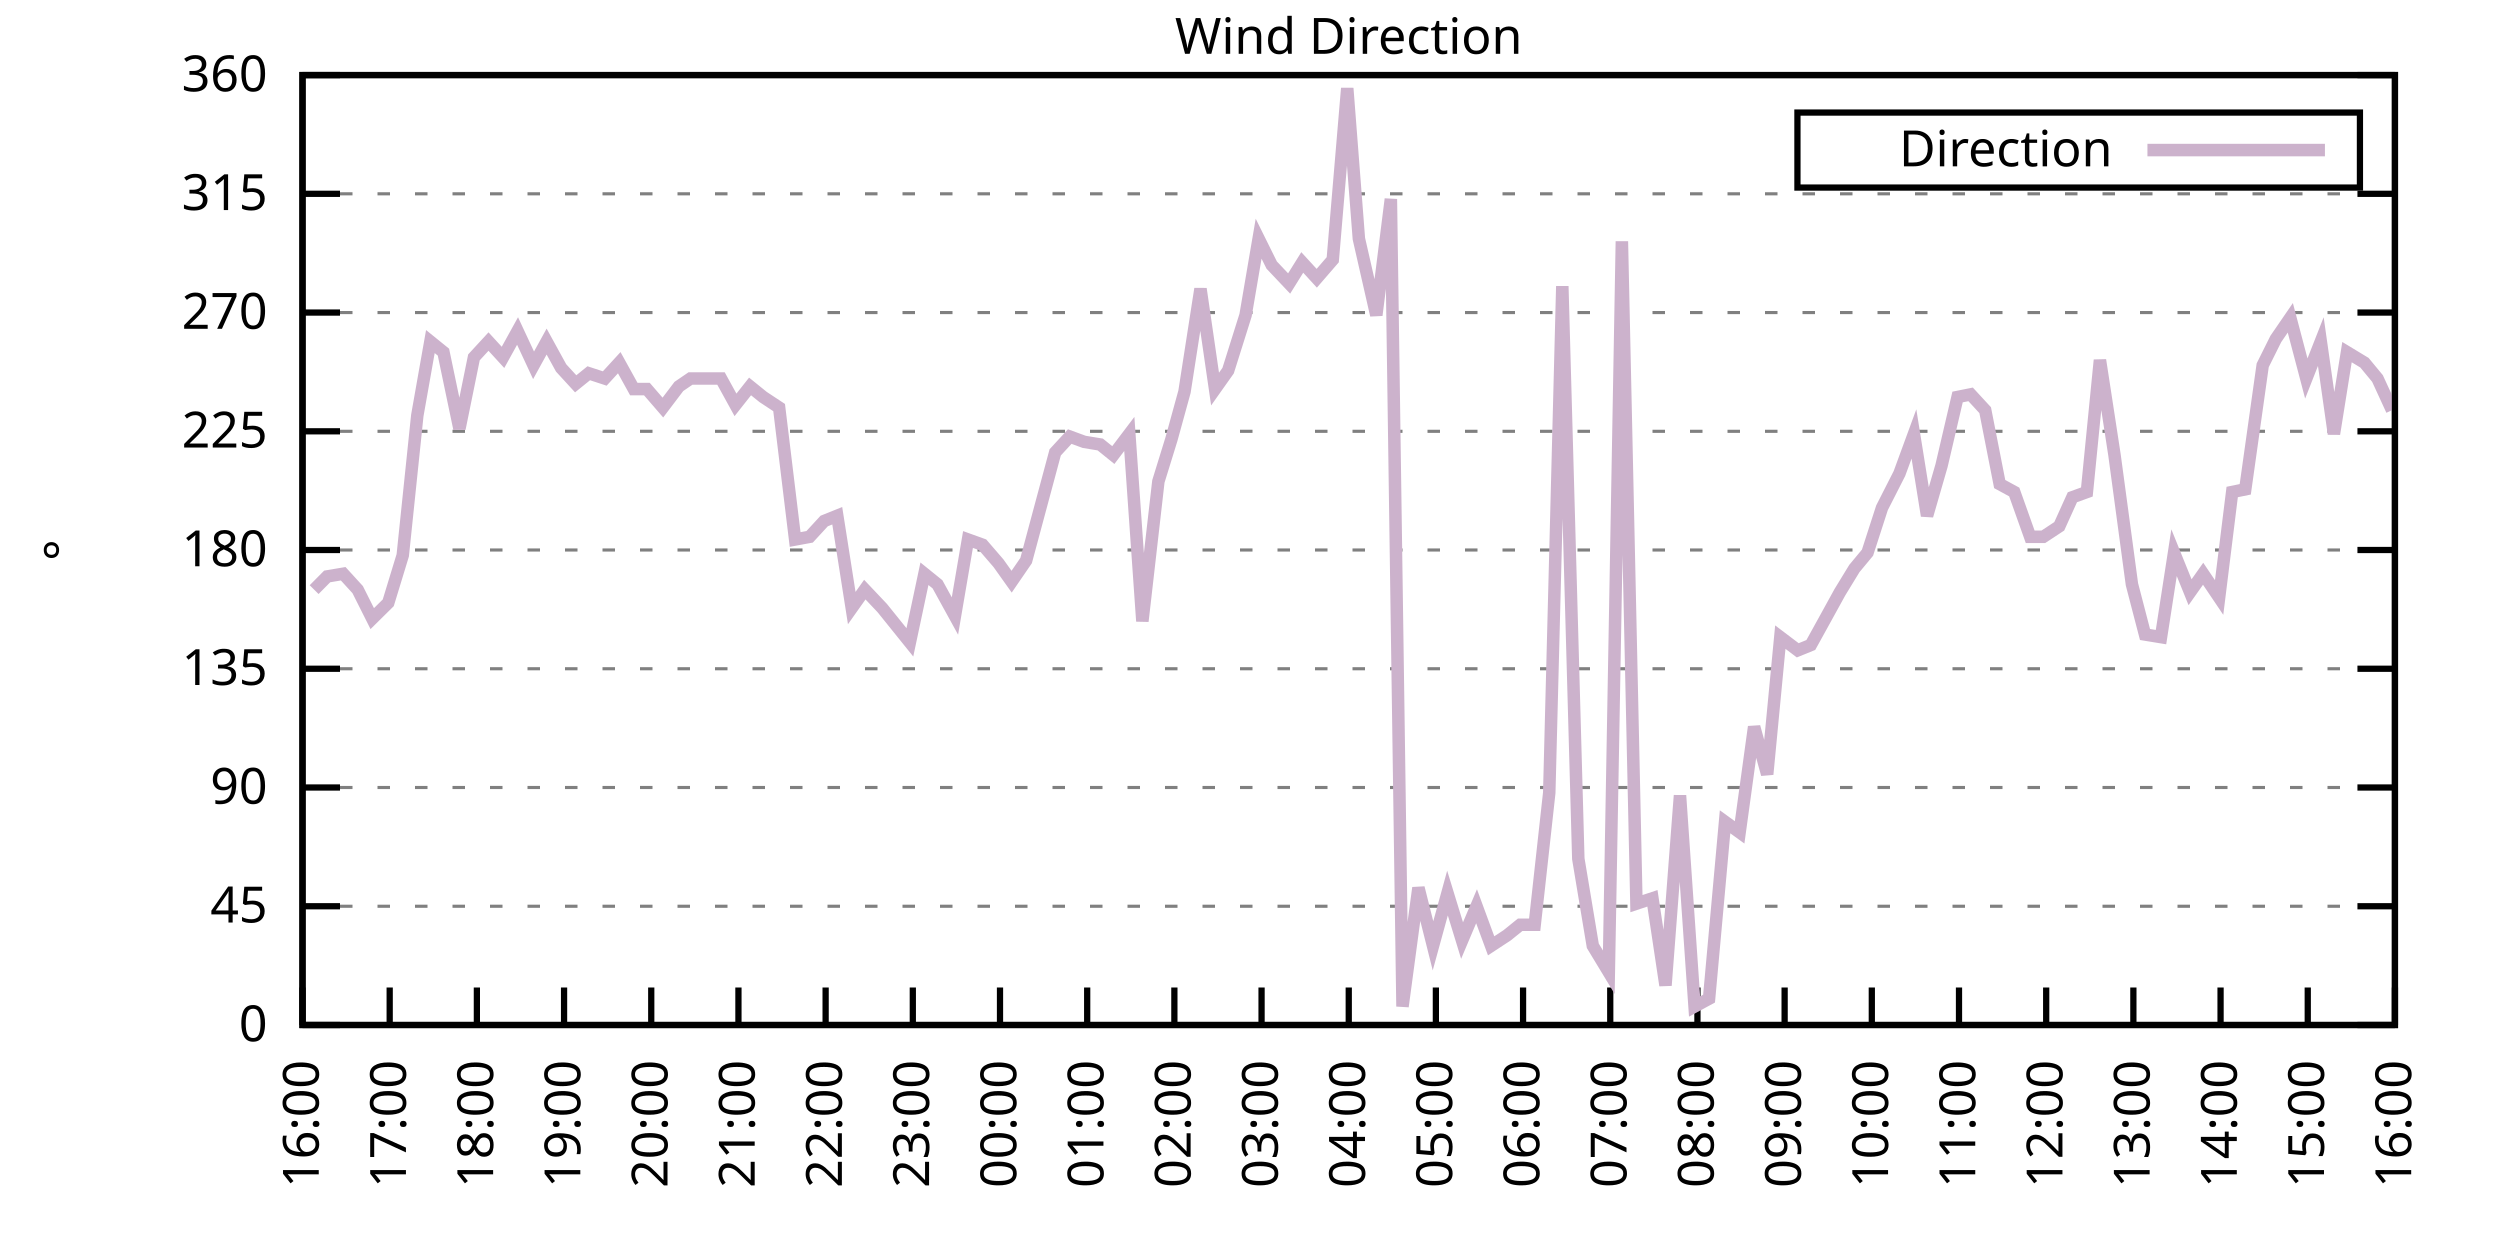
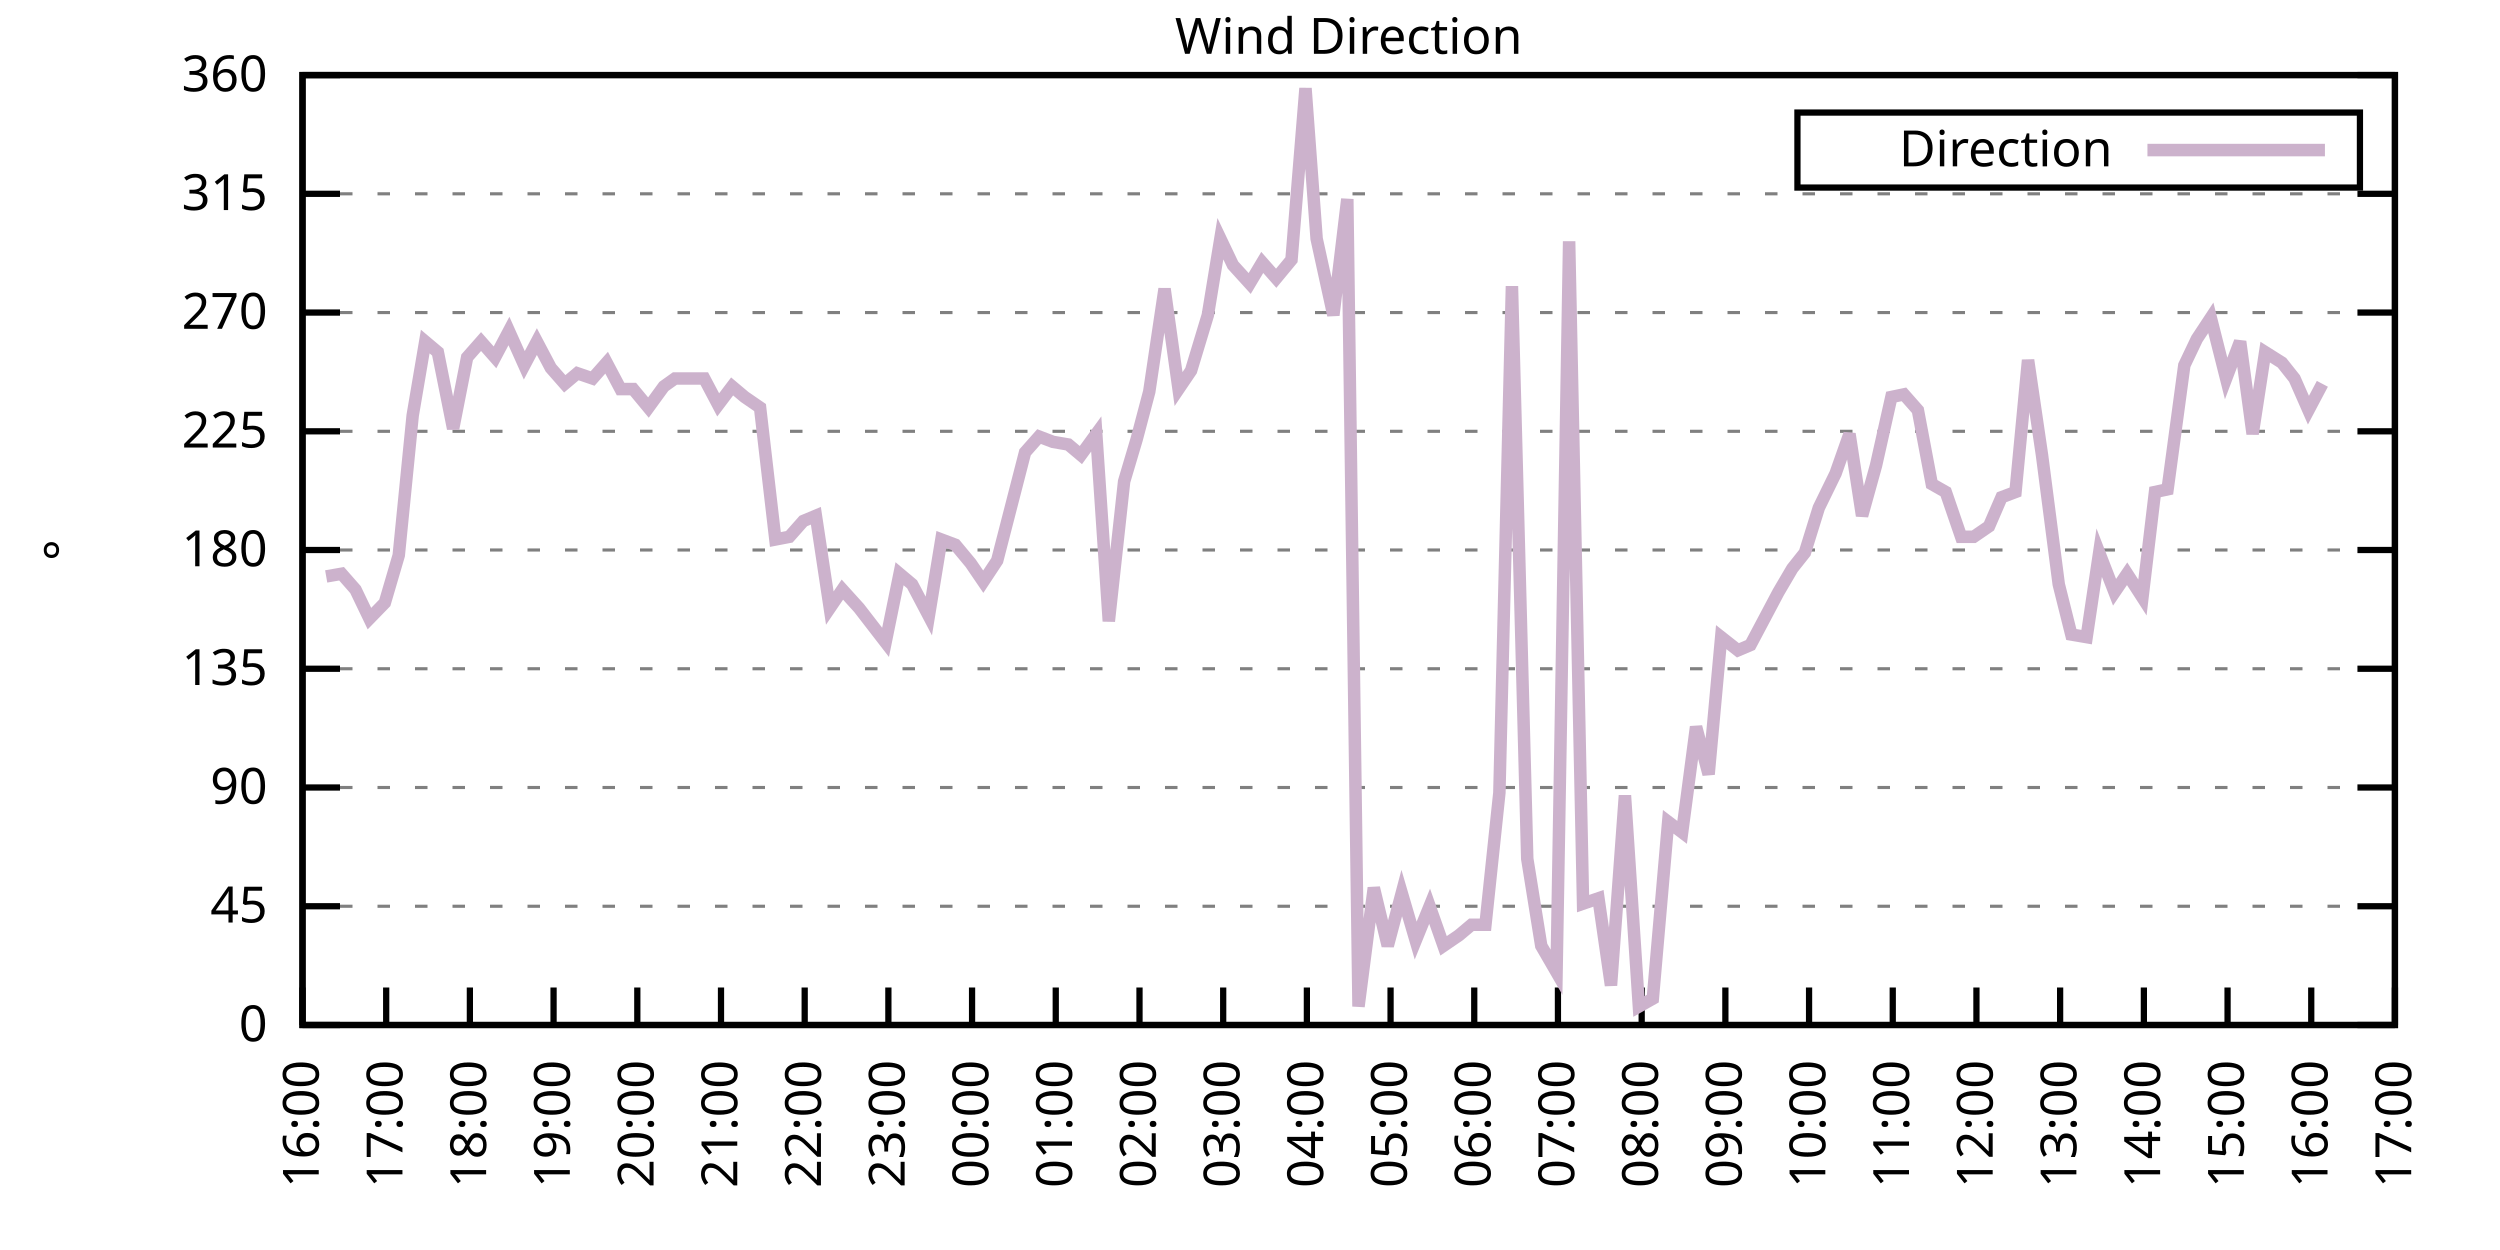
<svg xmlns="http://www.w3.org/2000/svg" xmlns:xlink="http://www.w3.org/1999/xlink" width="400" height="200" viewBox="0 0 400 200">
  <g id="gnuplot_canvas">
    <rect x="0" y="0" width="400" height="200" fill="none" />
    <defs>
      <circle id="gpDot" r="0.5" stroke-width="0.5" stroke="currentColor" />
      <path id="gpPt0" stroke-width="0.333" stroke="currentColor" d="M-1,0 h2 M0,-1 v2" />
      <path id="gpPt1" stroke-width="0.333" stroke="currentColor" d="M-1,-1 L1,1 M1,-1 L-1,1" />
      <path id="gpPt2" stroke-width="0.333" stroke="currentColor" d="M-1,0 L1,0 M0,-1 L0,1 M-1,-1 L1,1 M-1,1 L1,-1" />
      <rect id="gpPt3" stroke-width="0.333" stroke="currentColor" x="-1" y="-1" width="2" height="2" />
      <rect id="gpPt4" stroke-width="0.333" stroke="currentColor" fill="currentColor" x="-1" y="-1" width="2" height="2" />
      <circle id="gpPt5" stroke-width="0.333" stroke="currentColor" cx="0" cy="0" r="1" />
      <use xlink:href="#gpPt5" id="gpPt6" fill="currentColor" stroke="none" />
      <path id="gpPt7" stroke-width="0.333" stroke="currentColor" d="M0,-1.33 L-1.33,0.67 L1.33,0.67 z" />
      <use xlink:href="#gpPt7" id="gpPt8" fill="currentColor" stroke="none" />
      <use xlink:href="#gpPt7" id="gpPt9" stroke="currentColor" transform="rotate(180)" />
      <use xlink:href="#gpPt9" id="gpPt10" fill="currentColor" stroke="none" />
      <use xlink:href="#gpPt3" id="gpPt11" stroke="currentColor" transform="rotate(45)" />
      <use xlink:href="#gpPt11" id="gpPt12" fill="currentColor" stroke="none" />
      <path id="gpPt13" stroke-width="0.333" stroke="currentColor" d="M0,1.330 L1.265,0.411 L0.782,-1.067 L-0.782,-1.076 L-1.265,0.411 z" />
      <use xlink:href="#gpPt13" id="gpPt14" fill="currentColor" stroke="none" />
      <filter id="textbox" filterUnits="objectBoundingBox" x="0" y="0" height="1" width="1">
        <feFlood flood-color="white" flood-opacity="1" result="bgnd" />
        <feComposite in="SourceGraphic" in2="bgnd" operator="atop" />
      </filter>
      <filter id="greybox" filterUnits="objectBoundingBox" x="0" y="0" height="1" width="1">
        <feFlood flood-color="lightgrey" flood-opacity="1" result="grey" />
        <feComposite in="SourceGraphic" in2="grey" operator="atop" />
      </filter>
    </defs>
    <g fill="none" color="white" stroke="currentColor" stroke-width="1.00" stroke-linecap="butt" stroke-linejoin="miter">
</g>
    <g fill="none" color="black" stroke="currentColor" stroke-width="1.00" stroke-linecap="butt" stroke-linejoin="miter">
      <g stroke="none" shape-rendering="crispEdges">
        <polygon fill="rgb(255, 255, 255)" points="48.40,164.00 383.18,164.00 383.18,12.02 48.40,12.02 " />
      </g>
    </g>
    <g fill="none" color="black" stroke="currentColor" stroke-width="1.00" stroke-linecap="butt" stroke-linejoin="miter">
</g>
    <g fill="none" color="black" stroke="black" stroke-width="0.50" stroke-linecap="butt" stroke-linejoin="miter">
</g>
    <g fill="none" color="gray" stroke="currentColor" stroke-width="0.50" stroke-linecap="butt" stroke-linejoin="miter">
      <path stroke="gray" stroke-dasharray="2,4" class="gridline" d="M48.40,164.00 L383.19,164.00  " />
    </g>
    <g fill="none" color="gray" stroke="gray" stroke-width="1.00" stroke-linecap="butt" stroke-linejoin="miter">
</g>
    <g fill="none" color="black" stroke="currentColor" stroke-width="1.00" stroke-linecap="butt" stroke-linejoin="miter">
      <path stroke="black" d="M48.40,164.00 L54.40,164.00 M383.19,164.00 L377.19,164.00  " />
      <g transform="translate(42.80,166.60)" stroke="none" fill="black" font-family="Sans" font-size="8.00" text-anchor="end">
        <text>
          <tspan font-family="Sans"> 0</tspan>
        </text>
      </g>
    </g>
    <g fill="none" color="black" stroke="currentColor" stroke-width="1.00" stroke-linecap="butt" stroke-linejoin="miter">
</g>
    <g fill="none" color="black" stroke="black" stroke-width="0.50" stroke-linecap="butt" stroke-linejoin="miter">
</g>
    <g fill="none" color="gray" stroke="currentColor" stroke-width="0.50" stroke-linecap="butt" stroke-linejoin="miter">
      <path stroke="gray" stroke-dasharray="2,4" class="gridline" d="M48.40,145.00 L383.19,145.00  " />
    </g>
    <g fill="none" color="gray" stroke="gray" stroke-width="1.00" stroke-linecap="butt" stroke-linejoin="miter">
</g>
    <g fill="none" color="black" stroke="currentColor" stroke-width="1.00" stroke-linecap="butt" stroke-linejoin="miter">
      <path stroke="black" d="M48.40,145.00 L54.40,145.00 M383.19,145.00 L377.19,145.00  " />
      <g transform="translate(42.80,147.60)" stroke="none" fill="black" font-family="Sans" font-size="8.00" text-anchor="end">
        <text>
          <tspan font-family="Sans"> 45</tspan>
        </text>
      </g>
    </g>
    <g fill="none" color="black" stroke="currentColor" stroke-width="1.00" stroke-linecap="butt" stroke-linejoin="miter">
</g>
    <g fill="none" color="black" stroke="black" stroke-width="0.50" stroke-linecap="butt" stroke-linejoin="miter">
</g>
    <g fill="none" color="gray" stroke="currentColor" stroke-width="0.50" stroke-linecap="butt" stroke-linejoin="miter">
      <path stroke="gray" stroke-dasharray="2,4" class="gridline" d="M48.40,126.00 L383.19,126.00  " />
    </g>
    <g fill="none" color="gray" stroke="gray" stroke-width="1.00" stroke-linecap="butt" stroke-linejoin="miter">
</g>
    <g fill="none" color="black" stroke="currentColor" stroke-width="1.00" stroke-linecap="butt" stroke-linejoin="miter">
      <path stroke="black" d="M48.40,126.00 L54.40,126.00 M383.19,126.00 L377.19,126.00  " />
      <g transform="translate(42.80,128.60)" stroke="none" fill="black" font-family="Sans" font-size="8.00" text-anchor="end">
        <text>
          <tspan font-family="Sans"> 90</tspan>
        </text>
      </g>
    </g>
    <g fill="none" color="black" stroke="currentColor" stroke-width="1.00" stroke-linecap="butt" stroke-linejoin="miter">
</g>
    <g fill="none" color="black" stroke="black" stroke-width="0.50" stroke-linecap="butt" stroke-linejoin="miter">
</g>
    <g fill="none" color="gray" stroke="currentColor" stroke-width="0.50" stroke-linecap="butt" stroke-linejoin="miter">
      <path stroke="gray" stroke-dasharray="2,4" class="gridline" d="M48.40,107.00 L383.19,107.00  " />
    </g>
    <g fill="none" color="gray" stroke="gray" stroke-width="1.00" stroke-linecap="butt" stroke-linejoin="miter">
</g>
    <g fill="none" color="black" stroke="currentColor" stroke-width="1.00" stroke-linecap="butt" stroke-linejoin="miter">
      <path stroke="black" d="M48.40,107.00 L54.40,107.00 M383.19,107.00 L377.19,107.00  " />
      <g transform="translate(42.80,109.60)" stroke="none" fill="black" font-family="Sans" font-size="8.00" text-anchor="end">
        <text>
          <tspan font-family="Sans"> 135</tspan>
        </text>
      </g>
    </g>
    <g fill="none" color="black" stroke="currentColor" stroke-width="1.00" stroke-linecap="butt" stroke-linejoin="miter">
</g>
    <g fill="none" color="black" stroke="black" stroke-width="0.50" stroke-linecap="butt" stroke-linejoin="miter">
</g>
    <g fill="none" color="gray" stroke="currentColor" stroke-width="0.50" stroke-linecap="butt" stroke-linejoin="miter">
      <path stroke="gray" stroke-dasharray="2,4" class="gridline" d="M48.40,88.00 L383.19,88.00  " />
    </g>
    <g fill="none" color="gray" stroke="gray" stroke-width="1.00" stroke-linecap="butt" stroke-linejoin="miter">
</g>
    <g fill="none" color="black" stroke="currentColor" stroke-width="1.00" stroke-linecap="butt" stroke-linejoin="miter">
      <path stroke="black" d="M48.40,88.00 L54.40,88.00 M383.19,88.00 L377.19,88.00  " />
      <g transform="translate(42.80,90.60)" stroke="none" fill="black" font-family="Sans" font-size="8.00" text-anchor="end">
        <text>
          <tspan font-family="Sans"> 180</tspan>
        </text>
      </g>
    </g>
    <g fill="none" color="black" stroke="currentColor" stroke-width="1.00" stroke-linecap="butt" stroke-linejoin="miter">
</g>
    <g fill="none" color="black" stroke="black" stroke-width="0.50" stroke-linecap="butt" stroke-linejoin="miter">
</g>
    <g fill="none" color="gray" stroke="currentColor" stroke-width="0.50" stroke-linecap="butt" stroke-linejoin="miter">
      <path stroke="gray" stroke-dasharray="2,4" class="gridline" d="M48.40,69.01 L383.19,69.01  " />
    </g>
    <g fill="none" color="gray" stroke="gray" stroke-width="1.00" stroke-linecap="butt" stroke-linejoin="miter">
</g>
    <g fill="none" color="black" stroke="currentColor" stroke-width="1.00" stroke-linecap="butt" stroke-linejoin="miter">
      <path stroke="black" d="M48.40,69.01 L54.40,69.01 M383.19,69.01 L377.19,69.01  " />
      <g transform="translate(42.80,71.61)" stroke="none" fill="black" font-family="Sans" font-size="8.00" text-anchor="end">
        <text>
          <tspan font-family="Sans"> 225</tspan>
        </text>
      </g>
    </g>
    <g fill="none" color="black" stroke="currentColor" stroke-width="1.00" stroke-linecap="butt" stroke-linejoin="miter">
</g>
    <g fill="none" color="black" stroke="black" stroke-width="0.50" stroke-linecap="butt" stroke-linejoin="miter">
</g>
    <g fill="none" color="gray" stroke="currentColor" stroke-width="0.50" stroke-linecap="butt" stroke-linejoin="miter">
      <path stroke="gray" stroke-dasharray="2,4" class="gridline" d="M48.40,50.01 L383.19,50.01  " />
    </g>
    <g fill="none" color="gray" stroke="gray" stroke-width="1.00" stroke-linecap="butt" stroke-linejoin="miter">
</g>
    <g fill="none" color="black" stroke="currentColor" stroke-width="1.00" stroke-linecap="butt" stroke-linejoin="miter">
      <path stroke="black" d="M48.40,50.01 L54.40,50.01 M383.19,50.01 L377.19,50.01  " />
      <g transform="translate(42.80,52.61)" stroke="none" fill="black" font-family="Sans" font-size="8.00" text-anchor="end">
        <text>
          <tspan font-family="Sans"> 270</tspan>
        </text>
      </g>
    </g>
    <g fill="none" color="black" stroke="currentColor" stroke-width="1.00" stroke-linecap="butt" stroke-linejoin="miter">
</g>
    <g fill="none" color="black" stroke="black" stroke-width="0.50" stroke-linecap="butt" stroke-linejoin="miter">
</g>
    <g fill="none" color="gray" stroke="currentColor" stroke-width="0.50" stroke-linecap="butt" stroke-linejoin="miter">
      <path stroke="gray" stroke-dasharray="2,4" class="gridline" d="M48.40,31.01 L383.19,31.01  " />
    </g>
    <g fill="none" color="gray" stroke="gray" stroke-width="1.00" stroke-linecap="butt" stroke-linejoin="miter">
</g>
    <g fill="none" color="black" stroke="currentColor" stroke-width="1.00" stroke-linecap="butt" stroke-linejoin="miter">
      <path stroke="black" d="M48.40,31.01 L54.40,31.01 M383.19,31.01 L377.19,31.01  " />
      <g transform="translate(42.80,33.61)" stroke="none" fill="black" font-family="Sans" font-size="8.00" text-anchor="end">
        <text>
          <tspan font-family="Sans"> 315</tspan>
        </text>
      </g>
    </g>
    <g fill="none" color="black" stroke="currentColor" stroke-width="1.00" stroke-linecap="butt" stroke-linejoin="miter">
</g>
    <g fill="none" color="black" stroke="black" stroke-width="0.50" stroke-linecap="butt" stroke-linejoin="miter">
</g>
    <g fill="none" color="gray" stroke="currentColor" stroke-width="0.50" stroke-linecap="butt" stroke-linejoin="miter">
      <path stroke="gray" stroke-dasharray="2,4" class="gridline" d="M48.40,12.01 L383.19,12.01  " />
    </g>
    <g fill="none" color="gray" stroke="gray" stroke-width="1.00" stroke-linecap="butt" stroke-linejoin="miter">
</g>
    <g fill="none" color="black" stroke="currentColor" stroke-width="1.00" stroke-linecap="butt" stroke-linejoin="miter">
      <path stroke="black" d="M48.40,12.01 L54.40,12.01 M383.19,12.01 L377.19,12.01  " />
      <g transform="translate(42.80,14.61)" stroke="none" fill="black" font-family="Sans" font-size="8.00" text-anchor="end">
        <text>
          <tspan font-family="Sans"> 360</tspan>
        </text>
      </g>
    </g>
    <g fill="none" color="black" stroke="currentColor" stroke-width="1.00" stroke-linecap="butt" stroke-linejoin="miter">
      <path stroke="black" d="M48.40,164.00 L48.40,158.00  " />
      <g transform="translate(51.00,169.60) rotate(270.00)" stroke="none" fill="black" font-family="Sans" font-size="8.00" text-anchor="end">
        <text>
          <tspan font-family="Sans">16:00</tspan>
        </text>
      </g>
    </g>
    <g fill="none" color="black" stroke="currentColor" stroke-width="1.00" stroke-linecap="butt" stroke-linejoin="miter">
-       <path stroke="black" d="M62.35,164.00 L62.35,158.00  " />
-       <g transform="translate(64.95,169.60) rotate(270.00)" stroke="none" fill="black" font-family="Sans" font-size="8.00" text-anchor="end">
+       <path stroke="black" d="M61.79,164.00 L61.79,158.00  " />
+       <g transform="translate(64.39,169.60) rotate(270.00)" stroke="none" fill="black" font-family="Sans" font-size="8.00" text-anchor="end">
        <text>
          <tspan font-family="Sans">17:00</tspan>
        </text>
      </g>
    </g>
    <g fill="none" color="black" stroke="currentColor" stroke-width="1.00" stroke-linecap="butt" stroke-linejoin="miter">
-       <path stroke="black" d="M76.30,164.00 L76.30,158.00  " />
-       <g transform="translate(78.90,169.60) rotate(270.00)" stroke="none" fill="black" font-family="Sans" font-size="8.00" text-anchor="end">
+       <path stroke="black" d="M75.18,164.00 L75.18,158.00  " />
+       <g transform="translate(77.78,169.60) rotate(270.00)" stroke="none" fill="black" font-family="Sans" font-size="8.00" text-anchor="end">
        <text>
          <tspan font-family="Sans">18:00</tspan>
        </text>
      </g>
    </g>
    <g fill="none" color="black" stroke="currentColor" stroke-width="1.00" stroke-linecap="butt" stroke-linejoin="miter">
-       <path stroke="black" d="M90.25,164.00 L90.25,158.00  " />
-       <g transform="translate(92.85,169.60) rotate(270.00)" stroke="none" fill="black" font-family="Sans" font-size="8.00" text-anchor="end">
+       <path stroke="black" d="M88.57,164.00 L88.57,158.00  " />
+       <g transform="translate(91.17,169.60) rotate(270.00)" stroke="none" fill="black" font-family="Sans" font-size="8.00" text-anchor="end">
        <text>
          <tspan font-family="Sans">19:00</tspan>
        </text>
      </g>
    </g>
    <g fill="none" color="black" stroke="currentColor" stroke-width="1.00" stroke-linecap="butt" stroke-linejoin="miter">
-       <path stroke="black" d="M104.20,164.00 L104.20,158.00  " />
-       <g transform="translate(106.80,169.60) rotate(270.00)" stroke="none" fill="black" font-family="Sans" font-size="8.00" text-anchor="end">
+       <path stroke="black" d="M101.97,164.00 L101.97,158.00  " />
+       <g transform="translate(104.57,169.60) rotate(270.00)" stroke="none" fill="black" font-family="Sans" font-size="8.00" text-anchor="end">
        <text>
          <tspan font-family="Sans">20:00</tspan>
        </text>
      </g>
    </g>
    <g fill="none" color="black" stroke="currentColor" stroke-width="1.00" stroke-linecap="butt" stroke-linejoin="miter">
-       <path stroke="black" d="M118.15,164.00 L118.15,158.00  " />
-       <g transform="translate(120.75,169.60) rotate(270.00)" stroke="none" fill="black" font-family="Sans" font-size="8.00" text-anchor="end">
+       <path stroke="black" d="M115.36,164.00 L115.36,158.00  " />
+       <g transform="translate(117.96,169.60) rotate(270.00)" stroke="none" fill="black" font-family="Sans" font-size="8.00" text-anchor="end">
        <text>
          <tspan font-family="Sans">21:00</tspan>
        </text>
      </g>
    </g>
    <g fill="none" color="black" stroke="currentColor" stroke-width="1.00" stroke-linecap="butt" stroke-linejoin="miter">
-       <path stroke="black" d="M132.10,164.00 L132.10,158.00  " />
-       <g transform="translate(134.70,169.60) rotate(270.00)" stroke="none" fill="black" font-family="Sans" font-size="8.00" text-anchor="end">
+       <path stroke="black" d="M128.75,164.00 L128.75,158.00  " />
+       <g transform="translate(131.35,169.60) rotate(270.00)" stroke="none" fill="black" font-family="Sans" font-size="8.00" text-anchor="end">
        <text>
          <tspan font-family="Sans">22:00</tspan>
        </text>
      </g>
    </g>
    <g fill="none" color="black" stroke="currentColor" stroke-width="1.00" stroke-linecap="butt" stroke-linejoin="miter">
-       <path stroke="black" d="M146.05,164.00 L146.05,158.00  " />
-       <g transform="translate(148.65,169.60) rotate(270.00)" stroke="none" fill="black" font-family="Sans" font-size="8.00" text-anchor="end">
+       <path stroke="black" d="M142.14,164.00 L142.14,158.00  " />
+       <g transform="translate(144.74,169.60) rotate(270.00)" stroke="none" fill="black" font-family="Sans" font-size="8.00" text-anchor="end">
        <text>
          <tspan font-family="Sans">23:00</tspan>
        </text>
      </g>
    </g>
    <g fill="none" color="black" stroke="currentColor" stroke-width="1.00" stroke-linecap="butt" stroke-linejoin="miter">
-       <path stroke="black" d="M160.00,164.00 L160.00,158.00  " />
-       <g transform="translate(162.60,169.60) rotate(270.00)" stroke="none" fill="black" font-family="Sans" font-size="8.00" text-anchor="end">
+       <path stroke="black" d="M155.53,164.00 L155.53,158.00  " />
+       <g transform="translate(158.13,169.60) rotate(270.00)" stroke="none" fill="black" font-family="Sans" font-size="8.00" text-anchor="end">
        <text>
          <tspan font-family="Sans">00:00</tspan>
        </text>
      </g>
    </g>
    <g fill="none" color="black" stroke="currentColor" stroke-width="1.00" stroke-linecap="butt" stroke-linejoin="miter">
-       <path stroke="black" d="M173.95,164.00 L173.95,158.00  " />
-       <g transform="translate(176.55,169.60) rotate(270.00)" stroke="none" fill="black" font-family="Sans" font-size="8.00" text-anchor="end">
+       <path stroke="black" d="M168.92,164.00 L168.92,158.00  " />
+       <g transform="translate(171.52,169.60) rotate(270.00)" stroke="none" fill="black" font-family="Sans" font-size="8.00" text-anchor="end">
        <text>
          <tspan font-family="Sans">01:00</tspan>
        </text>
      </g>
    </g>
    <g fill="none" color="black" stroke="currentColor" stroke-width="1.00" stroke-linecap="butt" stroke-linejoin="miter">
-       <path stroke="black" d="M187.90,164.00 L187.90,158.00  " />
-       <g transform="translate(190.50,169.60) rotate(270.00)" stroke="none" fill="black" font-family="Sans" font-size="8.00" text-anchor="end">
+       <path stroke="black" d="M182.32,164.00 L182.32,158.00  " />
+       <g transform="translate(184.92,169.60) rotate(270.00)" stroke="none" fill="black" font-family="Sans" font-size="8.00" text-anchor="end">
        <text>
          <tspan font-family="Sans">02:00</tspan>
        </text>
      </g>
    </g>
    <g fill="none" color="black" stroke="currentColor" stroke-width="1.00" stroke-linecap="butt" stroke-linejoin="miter">
-       <path stroke="black" d="M201.85,164.00 L201.85,158.00  " />
-       <g transform="translate(204.45,169.60) rotate(270.00)" stroke="none" fill="black" font-family="Sans" font-size="8.00" text-anchor="end">
+       <path stroke="black" d="M195.71,164.00 L195.71,158.00  " />
+       <g transform="translate(198.31,169.60) rotate(270.00)" stroke="none" fill="black" font-family="Sans" font-size="8.00" text-anchor="end">
        <text>
          <tspan font-family="Sans">03:00</tspan>
        </text>
      </g>
    </g>
    <g fill="none" color="black" stroke="currentColor" stroke-width="1.00" stroke-linecap="butt" stroke-linejoin="miter">
-       <path stroke="black" d="M215.80,164.00 L215.80,158.00  " />
-       <g transform="translate(218.40,169.60) rotate(270.00)" stroke="none" fill="black" font-family="Sans" font-size="8.00" text-anchor="end">
+       <path stroke="black" d="M209.10,164.00 L209.10,158.00  " />
+       <g transform="translate(211.70,169.60) rotate(270.00)" stroke="none" fill="black" font-family="Sans" font-size="8.00" text-anchor="end">
        <text>
          <tspan font-family="Sans">04:00</tspan>
        </text>
      </g>
    </g>
    <g fill="none" color="black" stroke="currentColor" stroke-width="1.00" stroke-linecap="butt" stroke-linejoin="miter">
-       <path stroke="black" d="M229.74,164.00 L229.74,158.00  " />
-       <g transform="translate(232.34,169.60) rotate(270.00)" stroke="none" fill="black" font-family="Sans" font-size="8.00" text-anchor="end">
+       <path stroke="black" d="M222.49,164.00 L222.49,158.00  " />
+       <g transform="translate(225.09,169.60) rotate(270.00)" stroke="none" fill="black" font-family="Sans" font-size="8.00" text-anchor="end">
        <text>
          <tspan font-family="Sans">05:00</tspan>
        </text>
      </g>
    </g>
    <g fill="none" color="black" stroke="currentColor" stroke-width="1.00" stroke-linecap="butt" stroke-linejoin="miter">
-       <path stroke="black" d="M243.69,164.00 L243.69,158.00  " />
-       <g transform="translate(246.29,169.60) rotate(270.00)" stroke="none" fill="black" font-family="Sans" font-size="8.00" text-anchor="end">
+       <path stroke="black" d="M235.88,164.00 L235.88,158.00  " />
+       <g transform="translate(238.48,169.60) rotate(270.00)" stroke="none" fill="black" font-family="Sans" font-size="8.00" text-anchor="end">
        <text>
          <tspan font-family="Sans">06:00</tspan>
        </text>
      </g>
    </g>
    <g fill="none" color="black" stroke="currentColor" stroke-width="1.00" stroke-linecap="butt" stroke-linejoin="miter">
-       <path stroke="black" d="M257.64,164.00 L257.64,158.00  " />
-       <g transform="translate(260.24,169.60) rotate(270.00)" stroke="none" fill="black" font-family="Sans" font-size="8.00" text-anchor="end">
+       <path stroke="black" d="M249.27,164.00 L249.27,158.00  " />
+       <g transform="translate(251.87,169.60) rotate(270.00)" stroke="none" fill="black" font-family="Sans" font-size="8.00" text-anchor="end">
        <text>
          <tspan font-family="Sans">07:00</tspan>
        </text>
      </g>
    </g>
    <g fill="none" color="black" stroke="currentColor" stroke-width="1.00" stroke-linecap="butt" stroke-linejoin="miter">
-       <path stroke="black" d="M271.59,164.00 L271.59,158.00  " />
-       <g transform="translate(274.19,169.60) rotate(270.00)" stroke="none" fill="black" font-family="Sans" font-size="8.00" text-anchor="end">
+       <path stroke="black" d="M262.67,164.00 L262.67,158.00  " />
+       <g transform="translate(265.27,169.60) rotate(270.00)" stroke="none" fill="black" font-family="Sans" font-size="8.00" text-anchor="end">
        <text>
          <tspan font-family="Sans">08:00</tspan>
        </text>
      </g>
    </g>
    <g fill="none" color="black" stroke="currentColor" stroke-width="1.00" stroke-linecap="butt" stroke-linejoin="miter">
-       <path stroke="black" d="M285.54,164.00 L285.54,158.00  " />
-       <g transform="translate(288.14,169.60) rotate(270.00)" stroke="none" fill="black" font-family="Sans" font-size="8.00" text-anchor="end">
+       <path stroke="black" d="M276.06,164.00 L276.06,158.00  " />
+       <g transform="translate(278.66,169.60) rotate(270.00)" stroke="none" fill="black" font-family="Sans" font-size="8.00" text-anchor="end">
        <text>
          <tspan font-family="Sans">09:00</tspan>
        </text>
      </g>
    </g>
    <g fill="none" color="black" stroke="currentColor" stroke-width="1.00" stroke-linecap="butt" stroke-linejoin="miter">
-       <path stroke="black" d="M299.49,164.00 L299.49,158.00  " />
-       <g transform="translate(302.09,169.60) rotate(270.00)" stroke="none" fill="black" font-family="Sans" font-size="8.00" text-anchor="end">
+       <path stroke="black" d="M289.45,164.00 L289.45,158.00  " />
+       <g transform="translate(292.05,169.60) rotate(270.00)" stroke="none" fill="black" font-family="Sans" font-size="8.00" text-anchor="end">
        <text>
          <tspan font-family="Sans">10:00</tspan>
        </text>
      </g>
    </g>
    <g fill="none" color="black" stroke="currentColor" stroke-width="1.00" stroke-linecap="butt" stroke-linejoin="miter">
-       <path stroke="black" d="M313.44,164.00 L313.44,158.00  " />
-       <g transform="translate(316.04,169.60) rotate(270.00)" stroke="none" fill="black" font-family="Sans" font-size="8.00" text-anchor="end">
+       <path stroke="black" d="M302.84,164.00 L302.84,158.00  " />
+       <g transform="translate(305.44,169.60) rotate(270.00)" stroke="none" fill="black" font-family="Sans" font-size="8.00" text-anchor="end">
        <text>
          <tspan font-family="Sans">11:00</tspan>
        </text>
      </g>
    </g>
    <g fill="none" color="black" stroke="currentColor" stroke-width="1.00" stroke-linecap="butt" stroke-linejoin="miter">
-       <path stroke="black" d="M327.39,164.00 L327.39,158.00  " />
-       <g transform="translate(329.99,169.60) rotate(270.00)" stroke="none" fill="black" font-family="Sans" font-size="8.00" text-anchor="end">
+       <path stroke="black" d="M316.23,164.00 L316.23,158.00  " />
+       <g transform="translate(318.83,169.60) rotate(270.00)" stroke="none" fill="black" font-family="Sans" font-size="8.00" text-anchor="end">
        <text>
          <tspan font-family="Sans">12:00</tspan>
        </text>
      </g>
    </g>
    <g fill="none" color="black" stroke="currentColor" stroke-width="1.00" stroke-linecap="butt" stroke-linejoin="miter">
-       <path stroke="black" d="M341.34,164.00 L341.34,158.00  " />
-       <g transform="translate(343.94,169.60) rotate(270.00)" stroke="none" fill="black" font-family="Sans" font-size="8.00" text-anchor="end">
+       <path stroke="black" d="M329.62,164.00 L329.62,158.00  " />
+       <g transform="translate(332.22,169.60) rotate(270.00)" stroke="none" fill="black" font-family="Sans" font-size="8.00" text-anchor="end">
        <text>
          <tspan font-family="Sans">13:00</tspan>
        </text>
      </g>
    </g>
    <g fill="none" color="black" stroke="currentColor" stroke-width="1.00" stroke-linecap="butt" stroke-linejoin="miter">
-       <path stroke="black" d="M355.29,164.00 L355.29,158.00  " />
-       <g transform="translate(357.89,169.60) rotate(270.00)" stroke="none" fill="black" font-family="Sans" font-size="8.00" text-anchor="end">
+       <path stroke="black" d="M343.02,164.00 L343.02,158.00  " />
+       <g transform="translate(345.62,169.60) rotate(270.00)" stroke="none" fill="black" font-family="Sans" font-size="8.00" text-anchor="end">
        <text>
          <tspan font-family="Sans">14:00</tspan>
        </text>
      </g>
    </g>
    <g fill="none" color="black" stroke="currentColor" stroke-width="1.00" stroke-linecap="butt" stroke-linejoin="miter">
-       <path stroke="black" d="M369.24,164.00 L369.24,158.00  " />
-       <g transform="translate(371.84,169.60) rotate(270.00)" stroke="none" fill="black" font-family="Sans" font-size="8.00" text-anchor="end">
+       <path stroke="black" d="M356.41,164.00 L356.41,158.00  " />
+       <g transform="translate(359.01,169.60) rotate(270.00)" stroke="none" fill="black" font-family="Sans" font-size="8.00" text-anchor="end">
        <text>
          <tspan font-family="Sans">15:00</tspan>
+         </text>
+       </g>
+     </g>
+     <g fill="none" color="black" stroke="currentColor" stroke-width="1.00" stroke-linecap="butt" stroke-linejoin="miter">
+       <path stroke="black" d="M369.80,164.00 L369.80,158.00  " />
+       <g transform="translate(372.40,169.60) rotate(270.00)" stroke="none" fill="black" font-family="Sans" font-size="8.00" text-anchor="end">
+         <text>
+           <tspan font-family="Sans">16:00</tspan>
        </text>
      </g>
    </g>
    <g fill="none" color="black" stroke="currentColor" stroke-width="1.00" stroke-linecap="butt" stroke-linejoin="miter">
      <path stroke="black" d="M383.19,164.00 L383.19,158.00  " />
      <g transform="translate(385.79,169.60) rotate(270.00)" stroke="none" fill="black" font-family="Sans" font-size="8.00" text-anchor="end">
        <text>
-           <tspan font-family="Sans">16:00</tspan>
+           <tspan font-family="Sans">17:00</tspan>
        </text>
      </g>
    </g>
    <g fill="none" color="black" stroke="currentColor" stroke-width="1.00" stroke-linecap="butt" stroke-linejoin="miter">
</g>
    <g fill="none" color="black" stroke="currentColor" stroke-width="1.00" stroke-linecap="butt" stroke-linejoin="miter">
      <path stroke="black" d="M48.40,12.01 L48.40,164.00 L383.19,164.00 L383.19,12.01 L48.40,12.01 Z  " />
    </g>
    <g fill="none" color="black" stroke="currentColor" stroke-width="1.00" stroke-linecap="butt" stroke-linejoin="miter">
</g>
    <g fill="none" color="black" stroke="currentColor" stroke-width="1.00" stroke-linecap="butt" stroke-linejoin="miter">
      <path stroke="black" d="M287.59,30.01 L287.59,18.01 L377.59,18.01 L377.59,30.01 L287.59,30.01 Z  " />
    </g>
    <g id="Wind_direction_plot_1">
      <g fill="none" color="white" stroke="black" stroke-width="2.00" stroke-linecap="butt" stroke-linejoin="miter">
</g>
      <g fill="none" color="black" stroke="currentColor" stroke-width="2.00" stroke-linecap="butt" stroke-linejoin="miter">
        <g transform="translate(337.99,26.61)" stroke="none" fill="black" font-family="Sans" font-size="8.00" text-anchor="end">
          <text>
            <tspan font-family="Sans">Direction</tspan>
          </text>
        </g>
      </g>
      <g fill="none" color="black" stroke="currentColor" stroke-width="2.00" stroke-linecap="butt" stroke-linejoin="miter">
-         <path stroke="rgb(204, 178, 204)" d="M343.59,24.01 L371.99,24.01 M50.26,94.34 L52.35,92.23 L54.91,91.80 L57.23,94.34 L59.56,98.98 L62.12,96.45   L64.44,88.85 L66.77,66.47 L68.86,54.65 L70.95,56.34 L73.51,68.58 L75.83,57.18 L78.16,54.65 L80.48,57.18   L82.81,52.96 L85.37,58.45 L87.46,54.65 L89.78,58.87 L92.11,61.41 L94.20,59.72 L96.76,60.56 L99.08,58.03   L101.41,62.25 L103.50,62.25 L106.06,65.21 L108.62,61.83 L110.48,60.56 L113.03,60.56 L115.36,60.56 L117.68,64.78   L120.01,61.83 L122.10,63.52 L124.66,65.21 L127.22,86.32 L129.54,85.89 L131.87,83.36 L133.96,82.52 L136.28,97.29   L138.37,94.34 L141.16,97.29 L145.58,102.78 L147.91,91.80 L150.00,93.49 L152.79,98.56 L154.88,86.32 L157.21,87.16   L159.76,90.12 L161.86,93.07 L164.18,89.69 L168.83,72.38 L171.16,69.85 L173.48,70.70 L176.04,71.12 L178.13,72.81   L180.69,69.43 L182.78,99.40 L185.34,77.03 L187.43,70.27 L189.52,62.67 L192.08,46.21 L194.41,62.25 L196.50,59.30   L199.29,50.43 L201.38,38.19 L203.47,42.41 L206.26,45.36 L208.36,41.99 L210.68,44.52 L213.24,41.56 L215.56,14.12   L217.42,38.19 L220.21,50.43 L222.54,31.85 L224.40,161.04 L226.95,142.05 L229.28,151.33 L231.60,142.89 L233.93,150.49   L236.25,145.00 L238.58,151.33 L241.14,149.65 L243.23,147.96 L245.55,147.96 L247.88,126.85 L249.97,45.79 L252.53,137.40   L254.85,151.33 L257.41,155.56 L259.50,38.61 L261.83,144.58 L264.39,143.73 L266.48,157.67 L268.80,127.27 L271.13,161.04   L273.45,159.78 L276.01,131.49 L278.34,133.18 L280.66,116.29 L282.75,123.89 L284.85,101.94 L287.64,104.05 L289.73,103.20   L292.29,98.56 L294.38,94.76 L296.70,90.96 L298.80,88.43 L301.12,81.25 L303.91,75.76 L306.23,69.43 L308.33,82.52   L310.65,74.49 L313.21,63.52 L315.30,63.10 L317.63,65.63 L319.95,77.45 L322.28,78.72 L324.83,85.89 L326.93,85.89   L329.48,84.21 L331.58,79.56 L333.90,78.72 L335.99,57.61 L338.32,72.81 L341.11,93.49 L343.20,101.52 L345.76,101.94   L347.85,88.43 L350.41,94.76 L352.50,91.80 L355.06,95.60 L357.15,78.72 L359.24,78.29 L362.03,58.45 L364.13,54.23   L366.45,50.85 L369.01,60.56 L371.33,54.65 L373.43,69.43 L375.52,56.34 L378.31,58.03 L380.40,60.56 L382.73,65.63    " />
+         <path stroke="rgb(204, 178, 204)" d="M343.59,24.01 L371.99,24.01 M52.19,92.23 L54.65,91.80 L56.88,94.34 L59.11,98.98 L61.57,96.45 L63.80,88.85   L66.03,66.47 L68.04,54.65 L70.05,56.34 L72.50,68.58 L74.74,57.18 L76.97,54.65 L79.20,57.18 L81.43,52.96   L83.89,58.45 L85.90,54.65 L88.13,58.87 L90.36,61.41 L92.37,59.72 L94.82,60.56 L97.06,58.03 L99.29,62.25   L101.30,62.25 L103.75,65.21 L106.21,61.83 L107.99,60.56 L110.45,60.56 L112.68,60.56 L114.91,64.78 L117.14,61.83   L119.15,63.52 L121.61,65.21 L124.06,86.32 L126.29,85.89 L128.53,83.36 L130.54,82.52 L132.77,97.29 L134.78,94.34   L137.45,97.29 L141.69,102.78 L143.93,91.80 L145.94,93.49 L148.61,98.56 L150.62,86.32 L152.85,87.16 L155.31,90.12   L157.32,93.07 L159.55,89.69 L164.01,72.38 L166.25,69.85 L168.48,70.70 L170.93,71.12 L172.94,72.81 L175.40,69.43   L177.41,99.40 L179.86,77.03 L181.87,70.27 L183.88,62.67 L186.33,46.21 L188.57,62.25 L190.57,59.30 L193.25,50.43   L195.26,38.19 L197.27,42.41 L199.95,45.36 L201.96,41.99 L204.19,44.52 L206.64,41.56 L208.88,14.12 L210.66,38.19   L213.34,50.43 L215.57,31.85 L217.36,161.04 L219.81,142.05 L222.04,151.33 L224.28,142.89 L226.51,150.49 L228.74,145.00   L230.97,151.33 L233.43,149.65 L235.44,147.96 L237.67,147.96 L239.90,126.85 L241.91,45.79 L244.36,137.40 L246.60,151.33   L249.05,155.56 L251.06,38.61 L253.29,144.58 L255.75,143.73 L257.76,157.67 L259.99,127.27 L262.22,161.04 L264.45,159.78   L266.91,131.49 L269.14,133.18 L271.37,116.29 L273.38,123.89 L275.39,101.94 L278.07,104.05 L280.07,103.20 L282.53,98.56   L284.54,94.76 L286.77,90.96 L288.78,88.43 L291.01,81.25 L293.69,75.76 L295.92,69.43 L297.93,82.52 L300.16,74.49   L302.62,63.52 L304.63,63.10 L306.86,65.63 L309.09,77.45 L311.32,78.72 L313.78,85.89 L315.79,85.89 L318.24,84.21   L320.25,79.56 L322.48,78.72 L324.49,57.61 L326.72,72.81 L329.40,93.49 L331.41,101.52 L333.86,101.94 L335.87,88.43   L338.33,94.76 L340.34,91.80 L342.79,95.60 L344.80,78.72 L346.81,78.29 L349.49,58.45 L351.50,54.23 L353.73,50.85   L356.18,60.56 L358.42,54.65 L360.42,69.43 L362.43,56.34 L365.11,58.03 L367.12,60.56 L369.35,65.63 L371.58,61.41    " />
      </g>
    </g>
    <g fill="none" color="black" stroke="currentColor" stroke-width="2.00" stroke-linecap="butt" stroke-linejoin="miter">
</g>
    <g fill="none" color="black" stroke="black" stroke-width="1.00" stroke-linecap="butt" stroke-linejoin="miter">
</g>
    <g fill="none" color="black" stroke="currentColor" stroke-width="1.00" stroke-linecap="butt" stroke-linejoin="miter">
      <path stroke="black" d="M48.40,12.01 L48.40,164.00 L383.19,164.00 L383.19,12.01 L48.40,12.01 Z  " />
      <g transform="translate(12.80,88.01) rotate(270.00)" stroke="none" fill="black" font-family="Sans" font-size="8.00" text-anchor="middle">
        <text>
          <tspan font-family="Sans">°</tspan>
        </text>
      </g>
    </g>
    <g fill="none" color="black" stroke="currentColor" stroke-width="1.00" stroke-linecap="butt" stroke-linejoin="miter">
</g>
    <g fill="none" color="black" stroke="currentColor" stroke-width="1.00" stroke-linecap="butt" stroke-linejoin="miter">
      <g transform="translate(215.79,8.61)" stroke="none" fill="black" font-family="Sans" font-size="8.00" text-anchor="middle">
        <text>
          <tspan font-family="Sans">Wind Direction</tspan>
        </text>
      </g>
    </g>
    <g fill="none" color="black" stroke="currentColor" stroke-width="1.00" stroke-linecap="butt" stroke-linejoin="miter">
</g>
  </g>
</svg>
